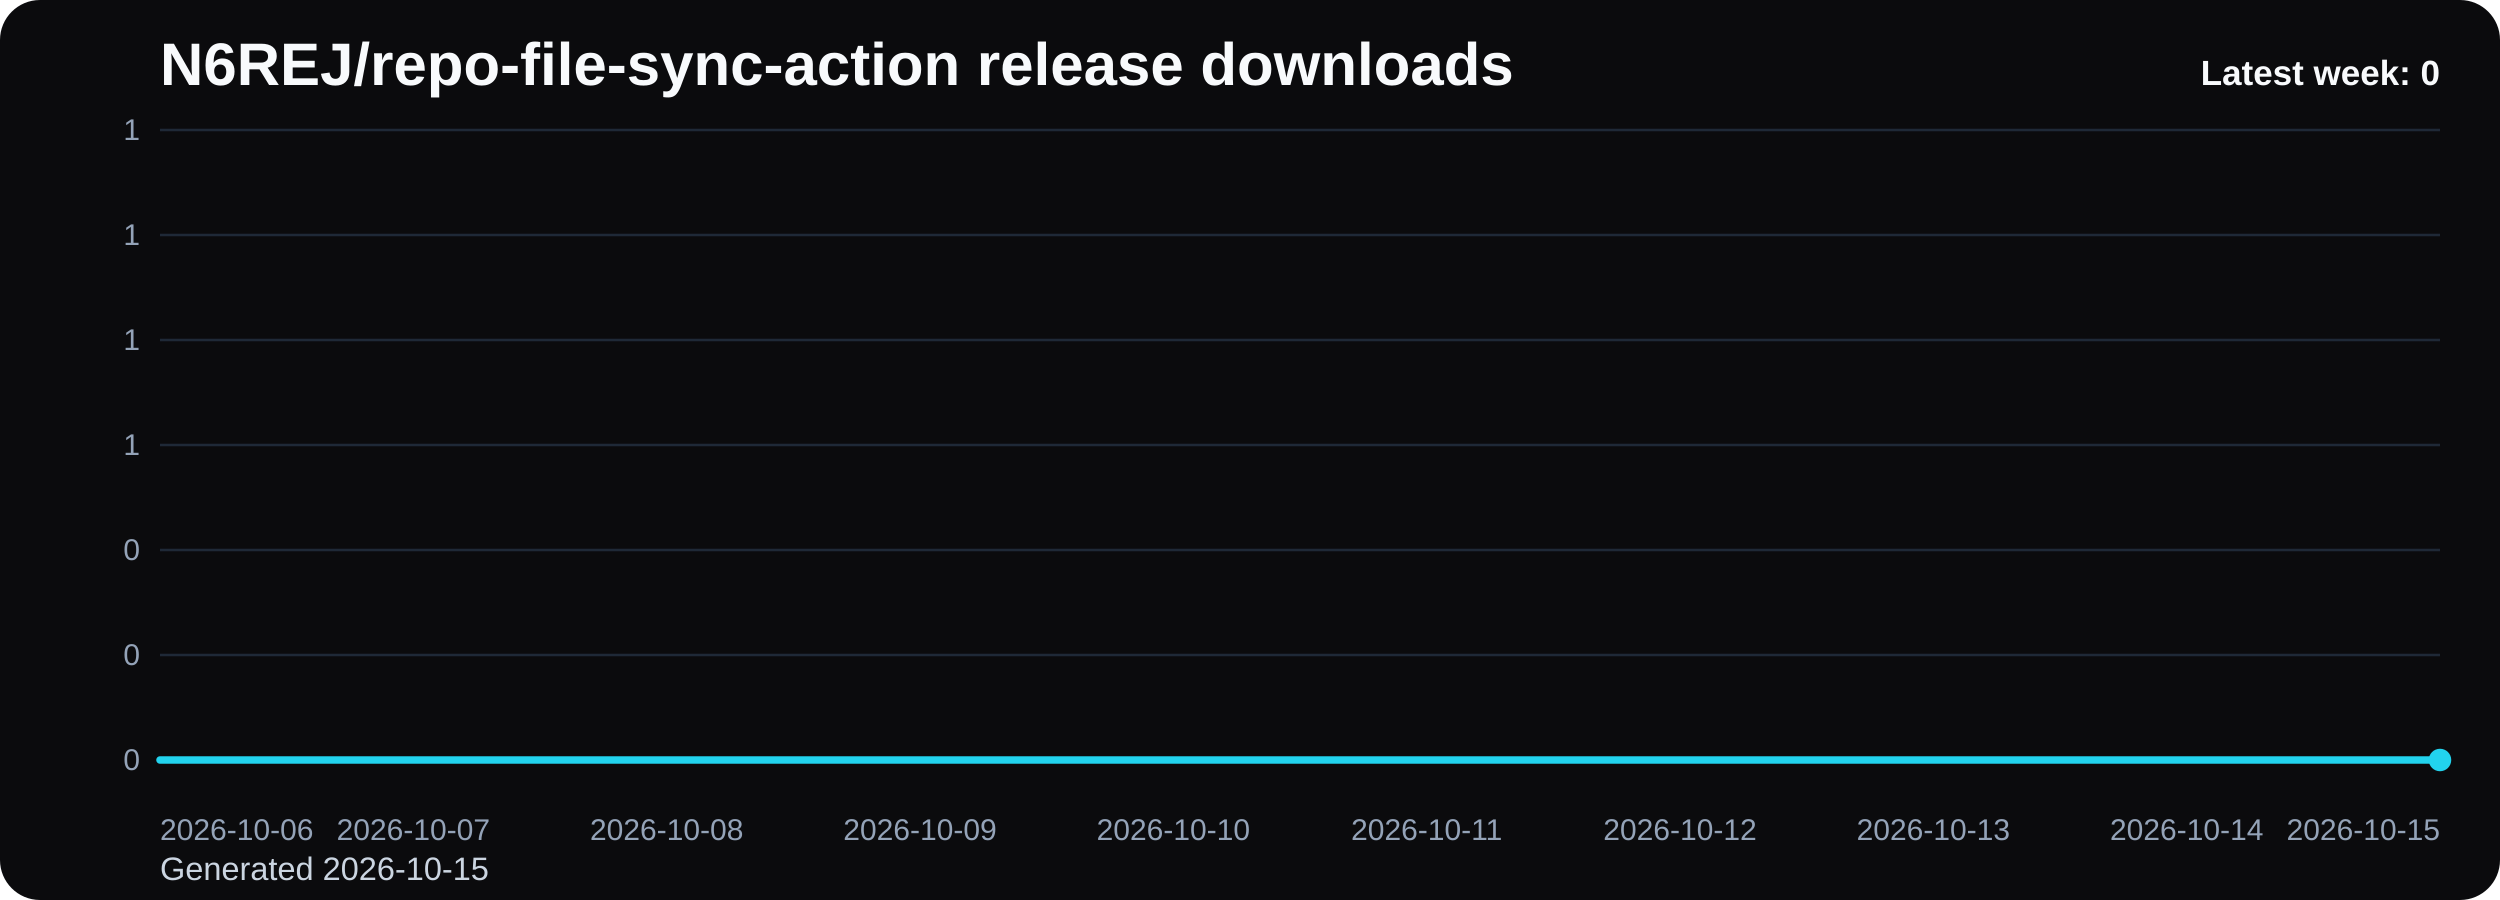
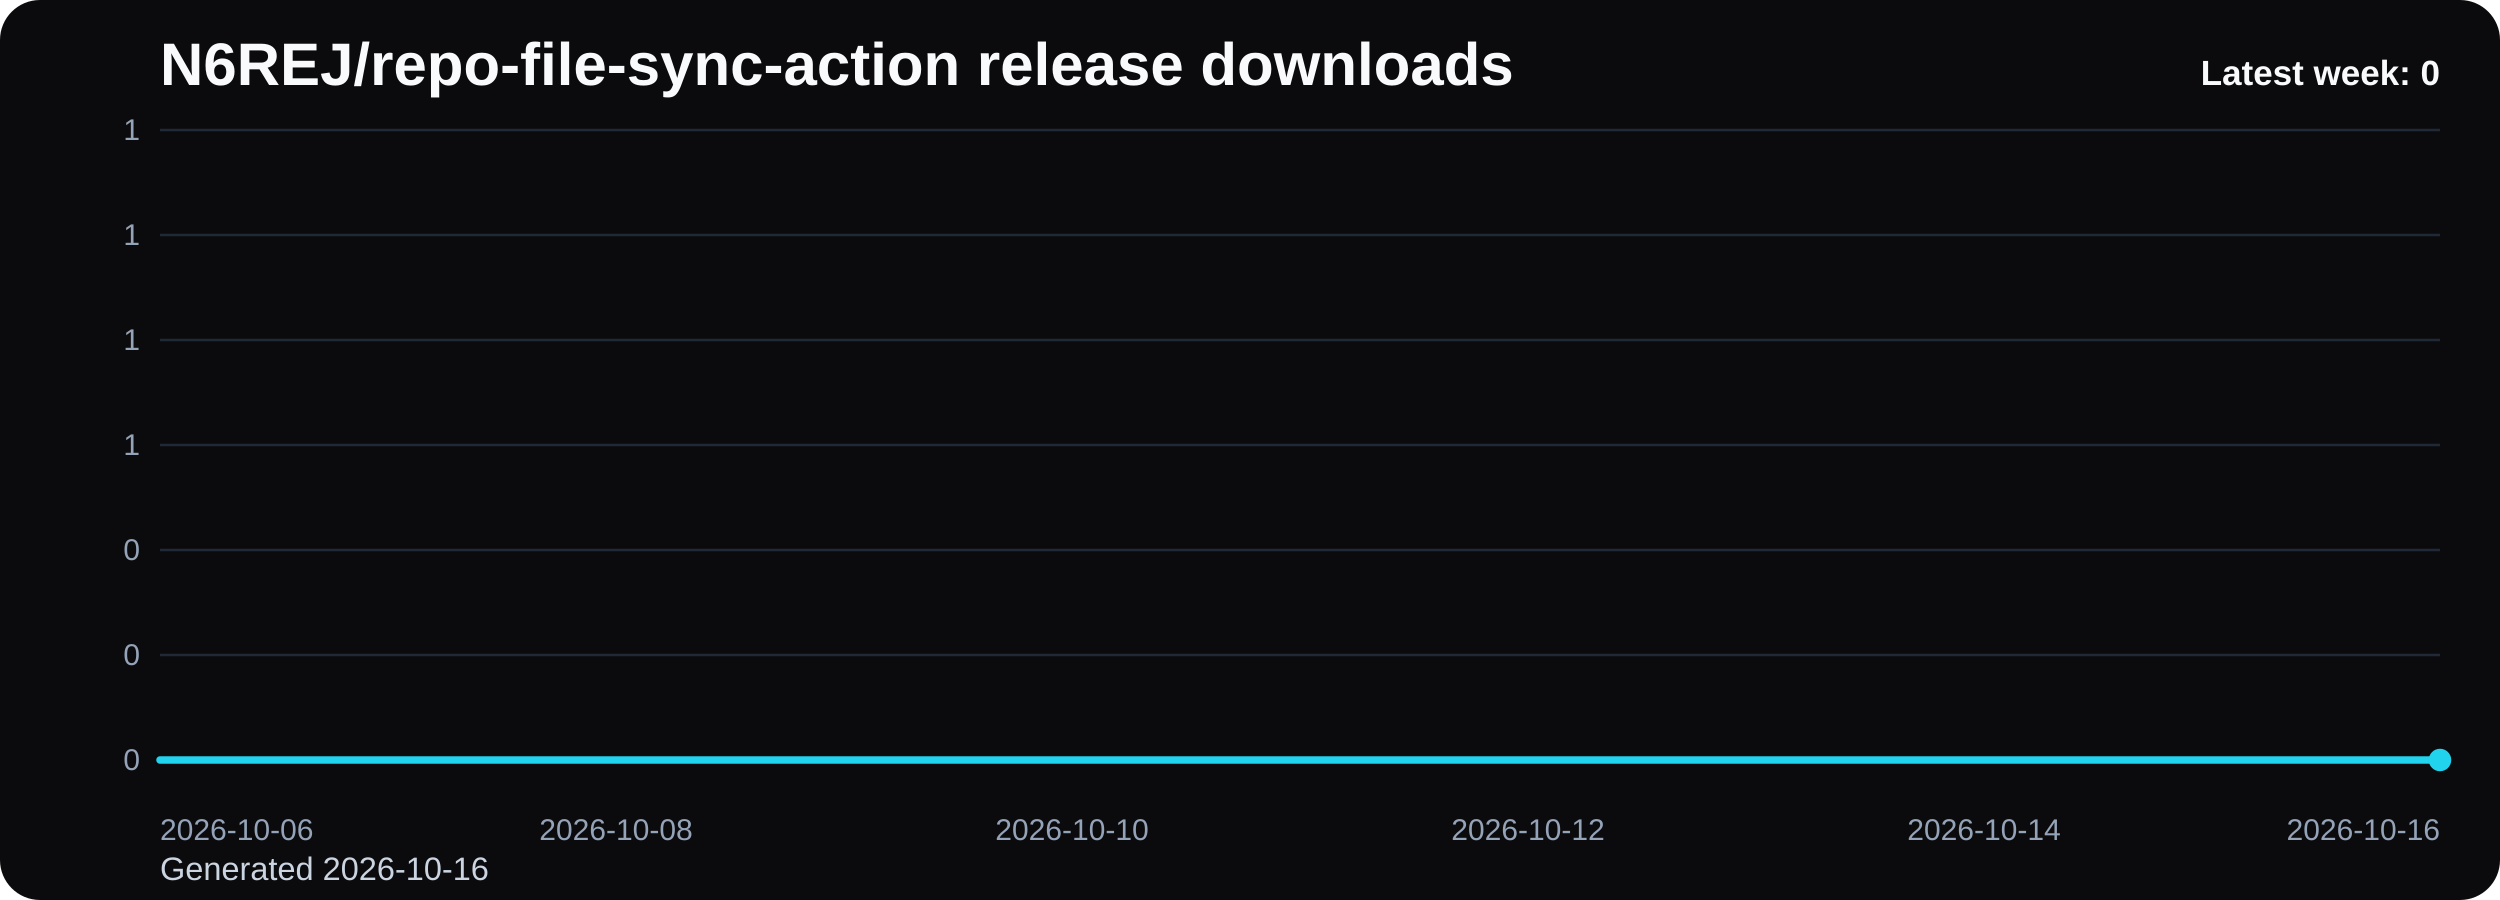
<svg xmlns="http://www.w3.org/2000/svg" viewBox="0 0 1000 360" role="img" aria-label="N6REJ/repo-file-sync-action release downloads chart">
  <defs>
    <linearGradient id="fill-weekly-black" x1="0" y1="0" x2="0" y2="1">
      <stop offset="0%" stop-color="#22d3ee" stop-opacity="0.32" />
      <stop offset="100%" stop-color="#22d3ee" stop-opacity="0.05" />
    </linearGradient>
    <style>
      .bg { fill: #0b0b0d; }
      .title { font: 700 24px Arial, sans-serif; fill: #f8fafc; }
      .sub { font: 400 13px Arial, sans-serif; fill: #cbd5e1; }
      .grid { stroke: #1f2937; stroke-width: 1; }
      .axis { font: 400 12px Arial, sans-serif; fill: #94a3b8; }
      .line { fill: none; stroke: #22d3ee; stroke-width: 3; stroke-linecap: round; stroke-linejoin: round; }
      .dot { fill: #22d3ee; }
      .value { font: 600 11px Arial, sans-serif; fill: #cbd5e1; }
      .latest { font: 700 14px Arial, sans-serif; fill: #f8fafc; }
    </style>
  </defs>
  <rect class="bg" x="0" y="0" width="1000" height="360" rx="16" />
  <text class="title" x="64" y="34">N6REJ/repo-file-sync-action release downloads</text>
-   <text class="sub" x="64" y="352">Generated 2026-10-15</text>
+   <text class="sub" x="64" y="352">Generated 2026-10-16</text>
  <line x1="64" y1="52.00" x2="976" y2="52.00" class="grid" />
  <text x="56" y="56.00" text-anchor="end" class="axis">1</text>
  <line x1="64" y1="94.00" x2="976" y2="94.00" class="grid" />
  <text x="56" y="98.00" text-anchor="end" class="axis">1</text>
  <line x1="64" y1="136.00" x2="976" y2="136.00" class="grid" />
  <text x="56" y="140.00" text-anchor="end" class="axis">1</text>
  <line x1="64" y1="178.00" x2="976" y2="178.00" class="grid" />
  <text x="56" y="182.00" text-anchor="end" class="axis">1</text>
  <line x1="64" y1="220.00" x2="976" y2="220.00" class="grid" />
  <text x="56" y="224.00" text-anchor="end" class="axis">0</text>
  <line x1="64" y1="262.00" x2="976" y2="262.00" class="grid" />
  <text x="56" y="266.00" text-anchor="end" class="axis">0</text>
  <line x1="64" y1="304.00" x2="976" y2="304.00" class="grid" />
  <text x="56" y="308.00" text-anchor="end" class="axis">0</text>
-   <path d="M 64.00 304 L 64.00 304.00 L 165.33 304.00 L 266.67 304.00 L 368.00 304.00 L 469.33 304.00 L 570.67 304.00 L 672.00 304.00 L 773.33 304.00 L 874.67 304.00 L 976.00 304.00 L 976.00 304 Z" fill="url(#fill-weekly-black)" />
-   <polyline class="line" points="64.00,304.00 165.33,304.00 266.67,304.00 368.00,304.00 469.33,304.00 570.67,304.00 672.00,304.00 773.33,304.00 874.67,304.00 976.00,304.00" />
+   <path d="M 64.00 304 L 64.00 304.00 L 155.20 304.00 L 246.40 304.00 L 337.60 304.00 L 428.80 304.00 L 520.00 304.00 L 611.20 304.00 L 702.40 304.00 L 793.60 304.00 L 884.80 304.00 L 976.00 304.00 L 976.00 304 Z" fill="url(#fill-weekly-black)" />
+   <polyline class="line" points="64.00,304.00 155.20,304.00 246.40,304.00 337.60,304.00 428.80,304.00 520.00,304.00 611.20,304.00 702.40,304.00 793.60,304.00 884.80,304.00 976.00,304.00" />
  <circle class="dot" cx="976.00" cy="304.00" r="4.5" />
  <text class="axis" x="64.00" y="336" text-anchor="start">2026-10-06</text>
-   <text class="axis" x="165.33" y="336" text-anchor="middle">2026-10-07</text>
-   <text class="axis" x="266.67" y="336" text-anchor="middle">2026-10-08</text>
-   <text class="axis" x="368.00" y="336" text-anchor="middle">2026-10-09</text>
-   <text class="axis" x="469.33" y="336" text-anchor="middle">2026-10-10</text>
-   <text class="axis" x="570.67" y="336" text-anchor="middle">2026-10-11</text>
-   <text class="axis" x="672.00" y="336" text-anchor="middle">2026-10-12</text>
-   <text class="axis" x="773.33" y="336" text-anchor="middle">2026-10-13</text>
-   <text class="axis" x="874.67" y="336" text-anchor="middle">2026-10-14</text>
-   <text class="axis" x="976.00" y="336" text-anchor="end">2026-10-15</text>
+   <text class="axis" x="246.40" y="336" text-anchor="middle">2026-10-08</text>
+   <text class="axis" x="428.80" y="336" text-anchor="middle">2026-10-10</text>
+   <text class="axis" x="611.20" y="336" text-anchor="middle">2026-10-12</text>
+   <text class="axis" x="793.60" y="336" text-anchor="middle">2026-10-14</text>
+   <text class="axis" x="976.00" y="336" text-anchor="end">2026-10-16</text>
  <text class="latest" x="976" y="34" text-anchor="end">Latest week: 0</text>
</svg>
